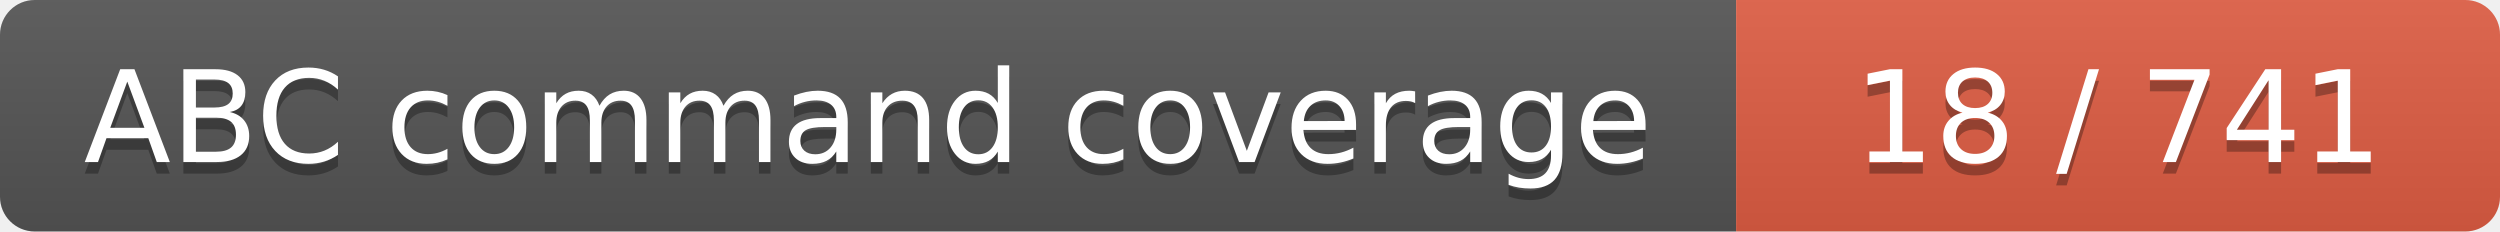
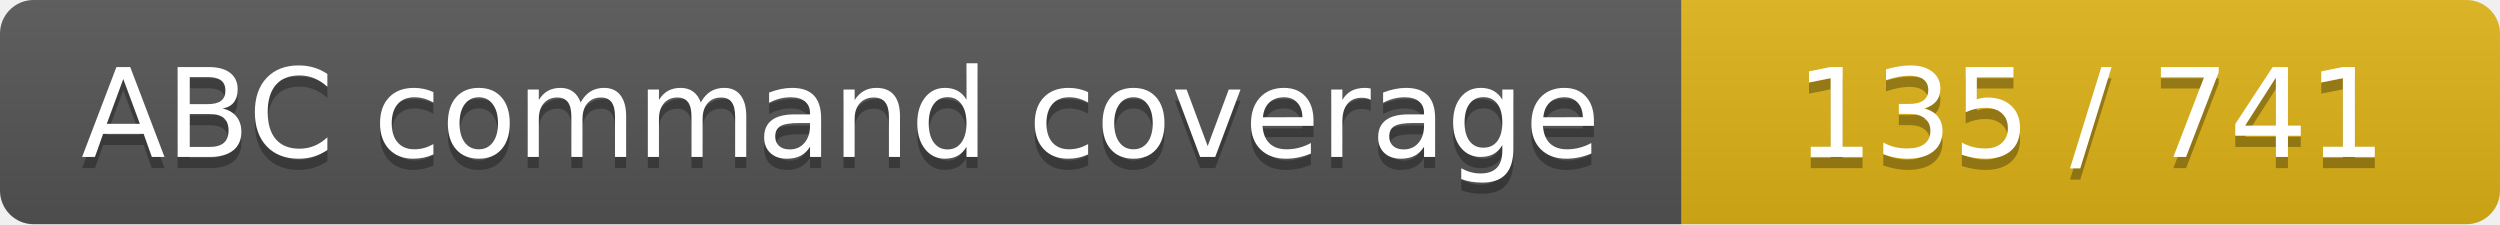
- <svg xmlns="http://www.w3.org/2000/svg" width="216" height="20" role="img" aria-label="ABC command coverage: 18 / 741">
+ <svg xmlns="http://www.w3.org/2000/svg" width="223" height="20" role="img" aria-label="ABC command coverage: 135 / 741">
  <linearGradient id="s" x2="0" y2="100%">
    <stop offset="0" stop-color="#bbb" stop-opacity=".1" />
    <stop offset="1" stop-opacity=".1" />
  </linearGradient>
  <clipPath id="r">
-     <rect width="216" height="20" rx="3" fill="#fff" />
+     <rect width="223" height="20" rx="3" fill="#fff" />
  </clipPath>
  <g clip-path="url(#r)">
    <rect width="150" height="20" fill="#555" />
-     <rect x="150" width="66" height="20" fill="#e05d44" />
-     <rect width="216" height="20" fill="url(#s)" />
+     <rect x="150" width="73" height="20" fill="#dfb317" />
+     <rect width="223" height="20" fill="url(#s)" />
  </g>
  <g fill="#fff" text-anchor="middle" font-family="DejaVu Sans,Verdana,Geneva,sans-serif" font-size="110">
    <text aria-hidden="true" x="750" y="150" fill="#010101" fill-opacity=".3" transform="scale(.1)" textLength="1400" lengthAdjust="spacing">ABC command coverage</text>
    <text x="750" y="140" transform="scale(.1)" textLength="1400" lengthAdjust="spacing">ABC command coverage</text>
-     <text aria-hidden="true" x="1830" y="150" fill="#010101" fill-opacity=".3" transform="scale(.1)" textLength="560" lengthAdjust="spacing">18 / 741</text>
-     <text x="1830" y="140" transform="scale(.1)" textLength="560" lengthAdjust="spacing">18 / 741</text>
+     <text aria-hidden="true" x="1865" y="150" fill="#010101" fill-opacity=".3" transform="scale(.1)" textLength="630" lengthAdjust="spacing">135 / 741</text>
+     <text x="1865" y="140" transform="scale(.1)" textLength="630" lengthAdjust="spacing">135 / 741</text>
  </g>
</svg>
